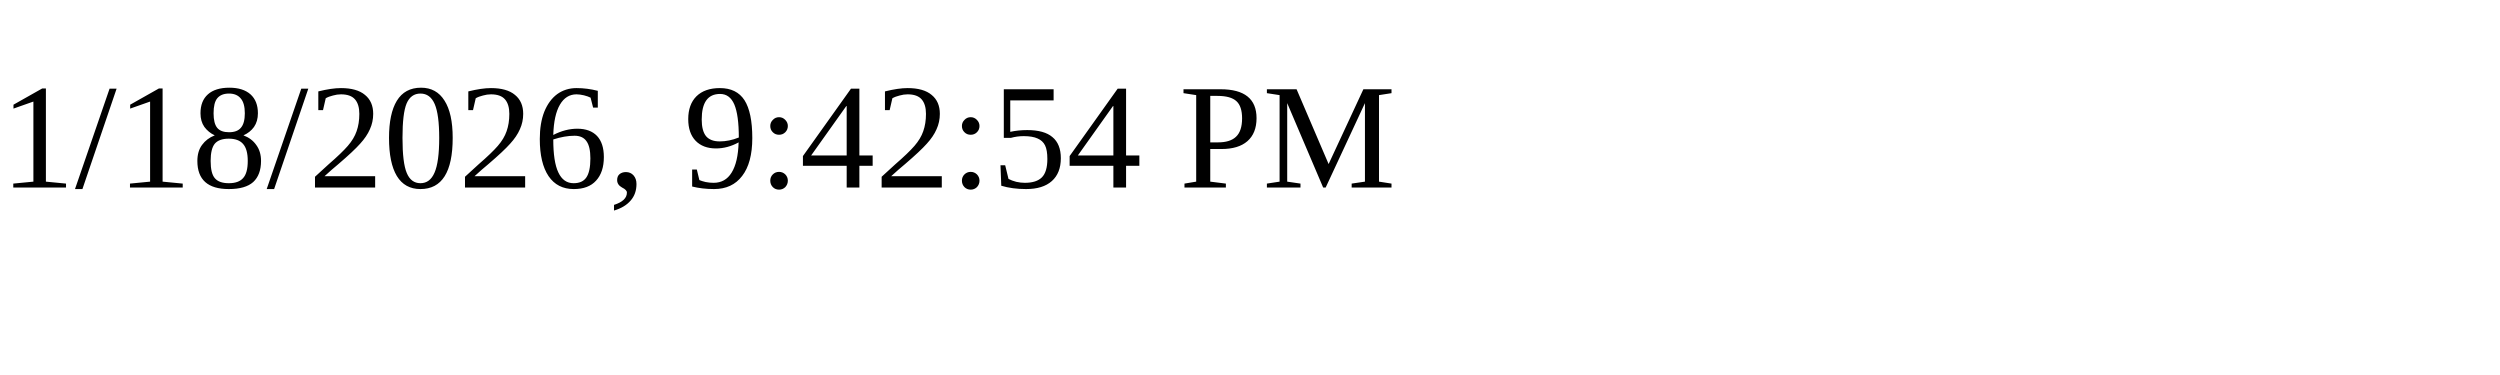
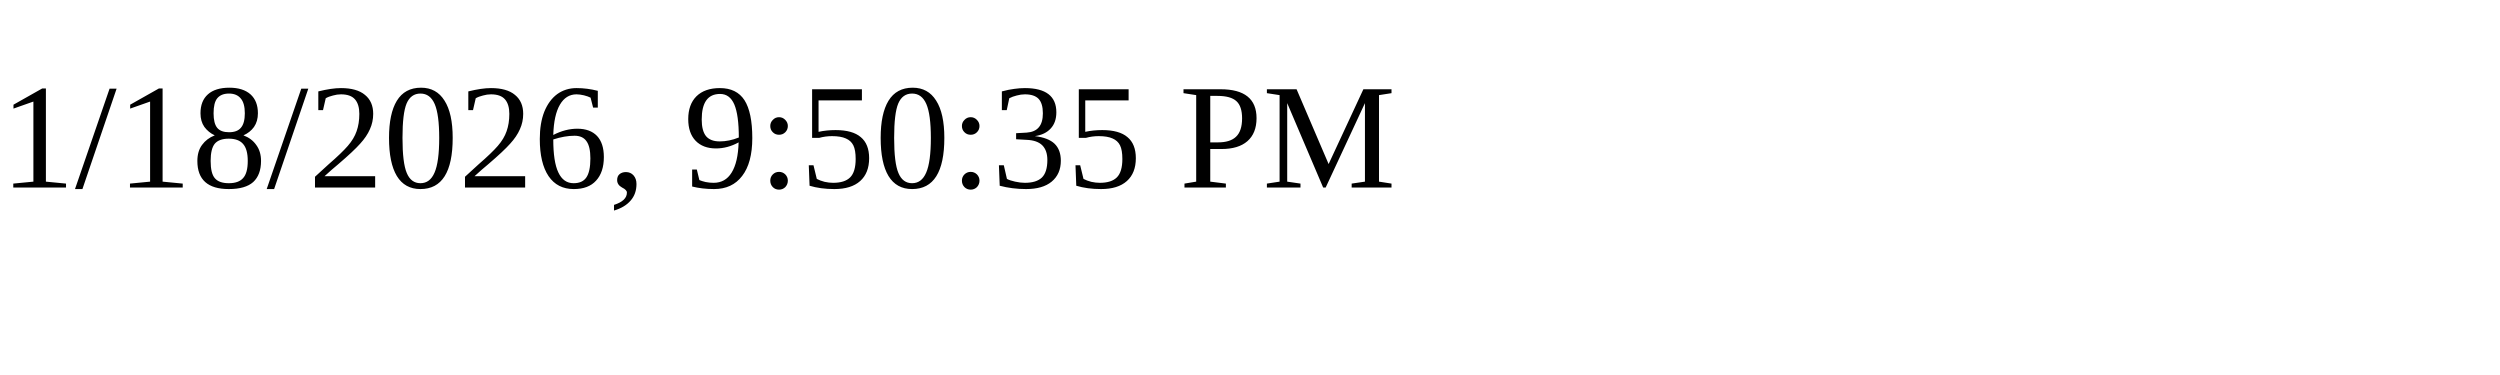
<svg xmlns="http://www.w3.org/2000/svg" height="30" width="200">
-   <text x="0" y="15">1/18/2026, 9:42:54 PM</text>
+   <text x="0" y="15">1/18/2026, 9:50:35 PM</text>
</svg>
